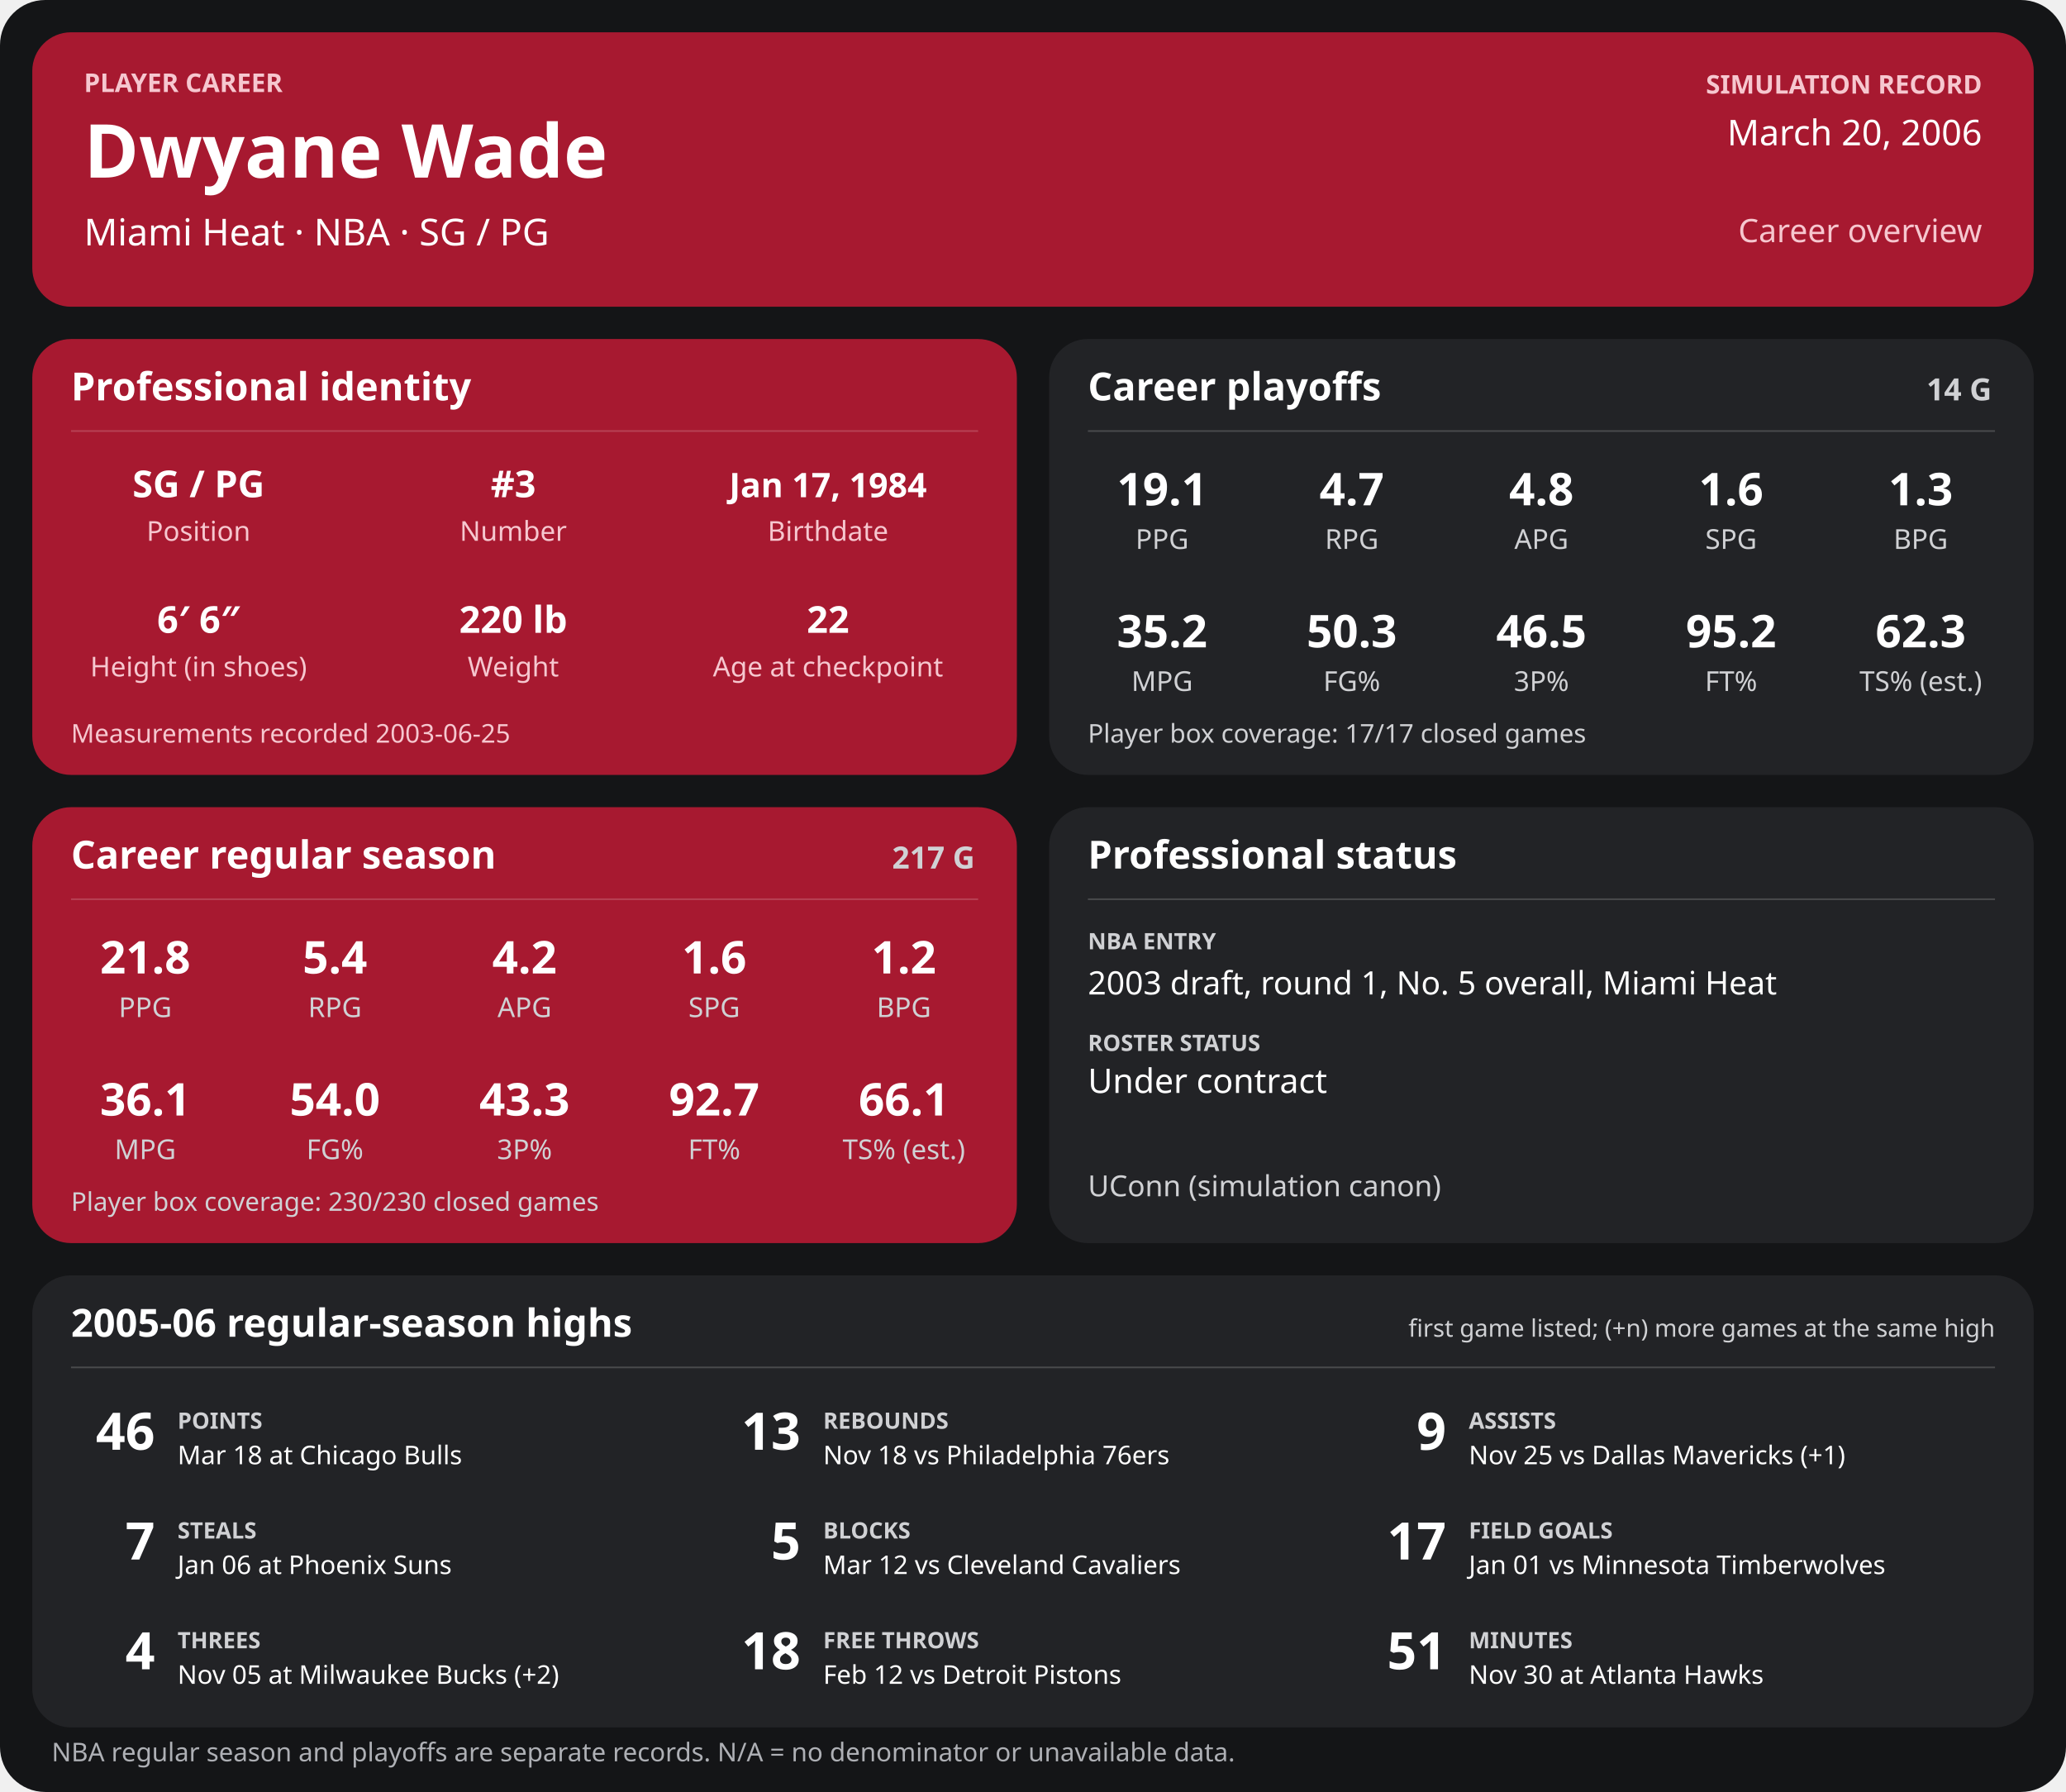
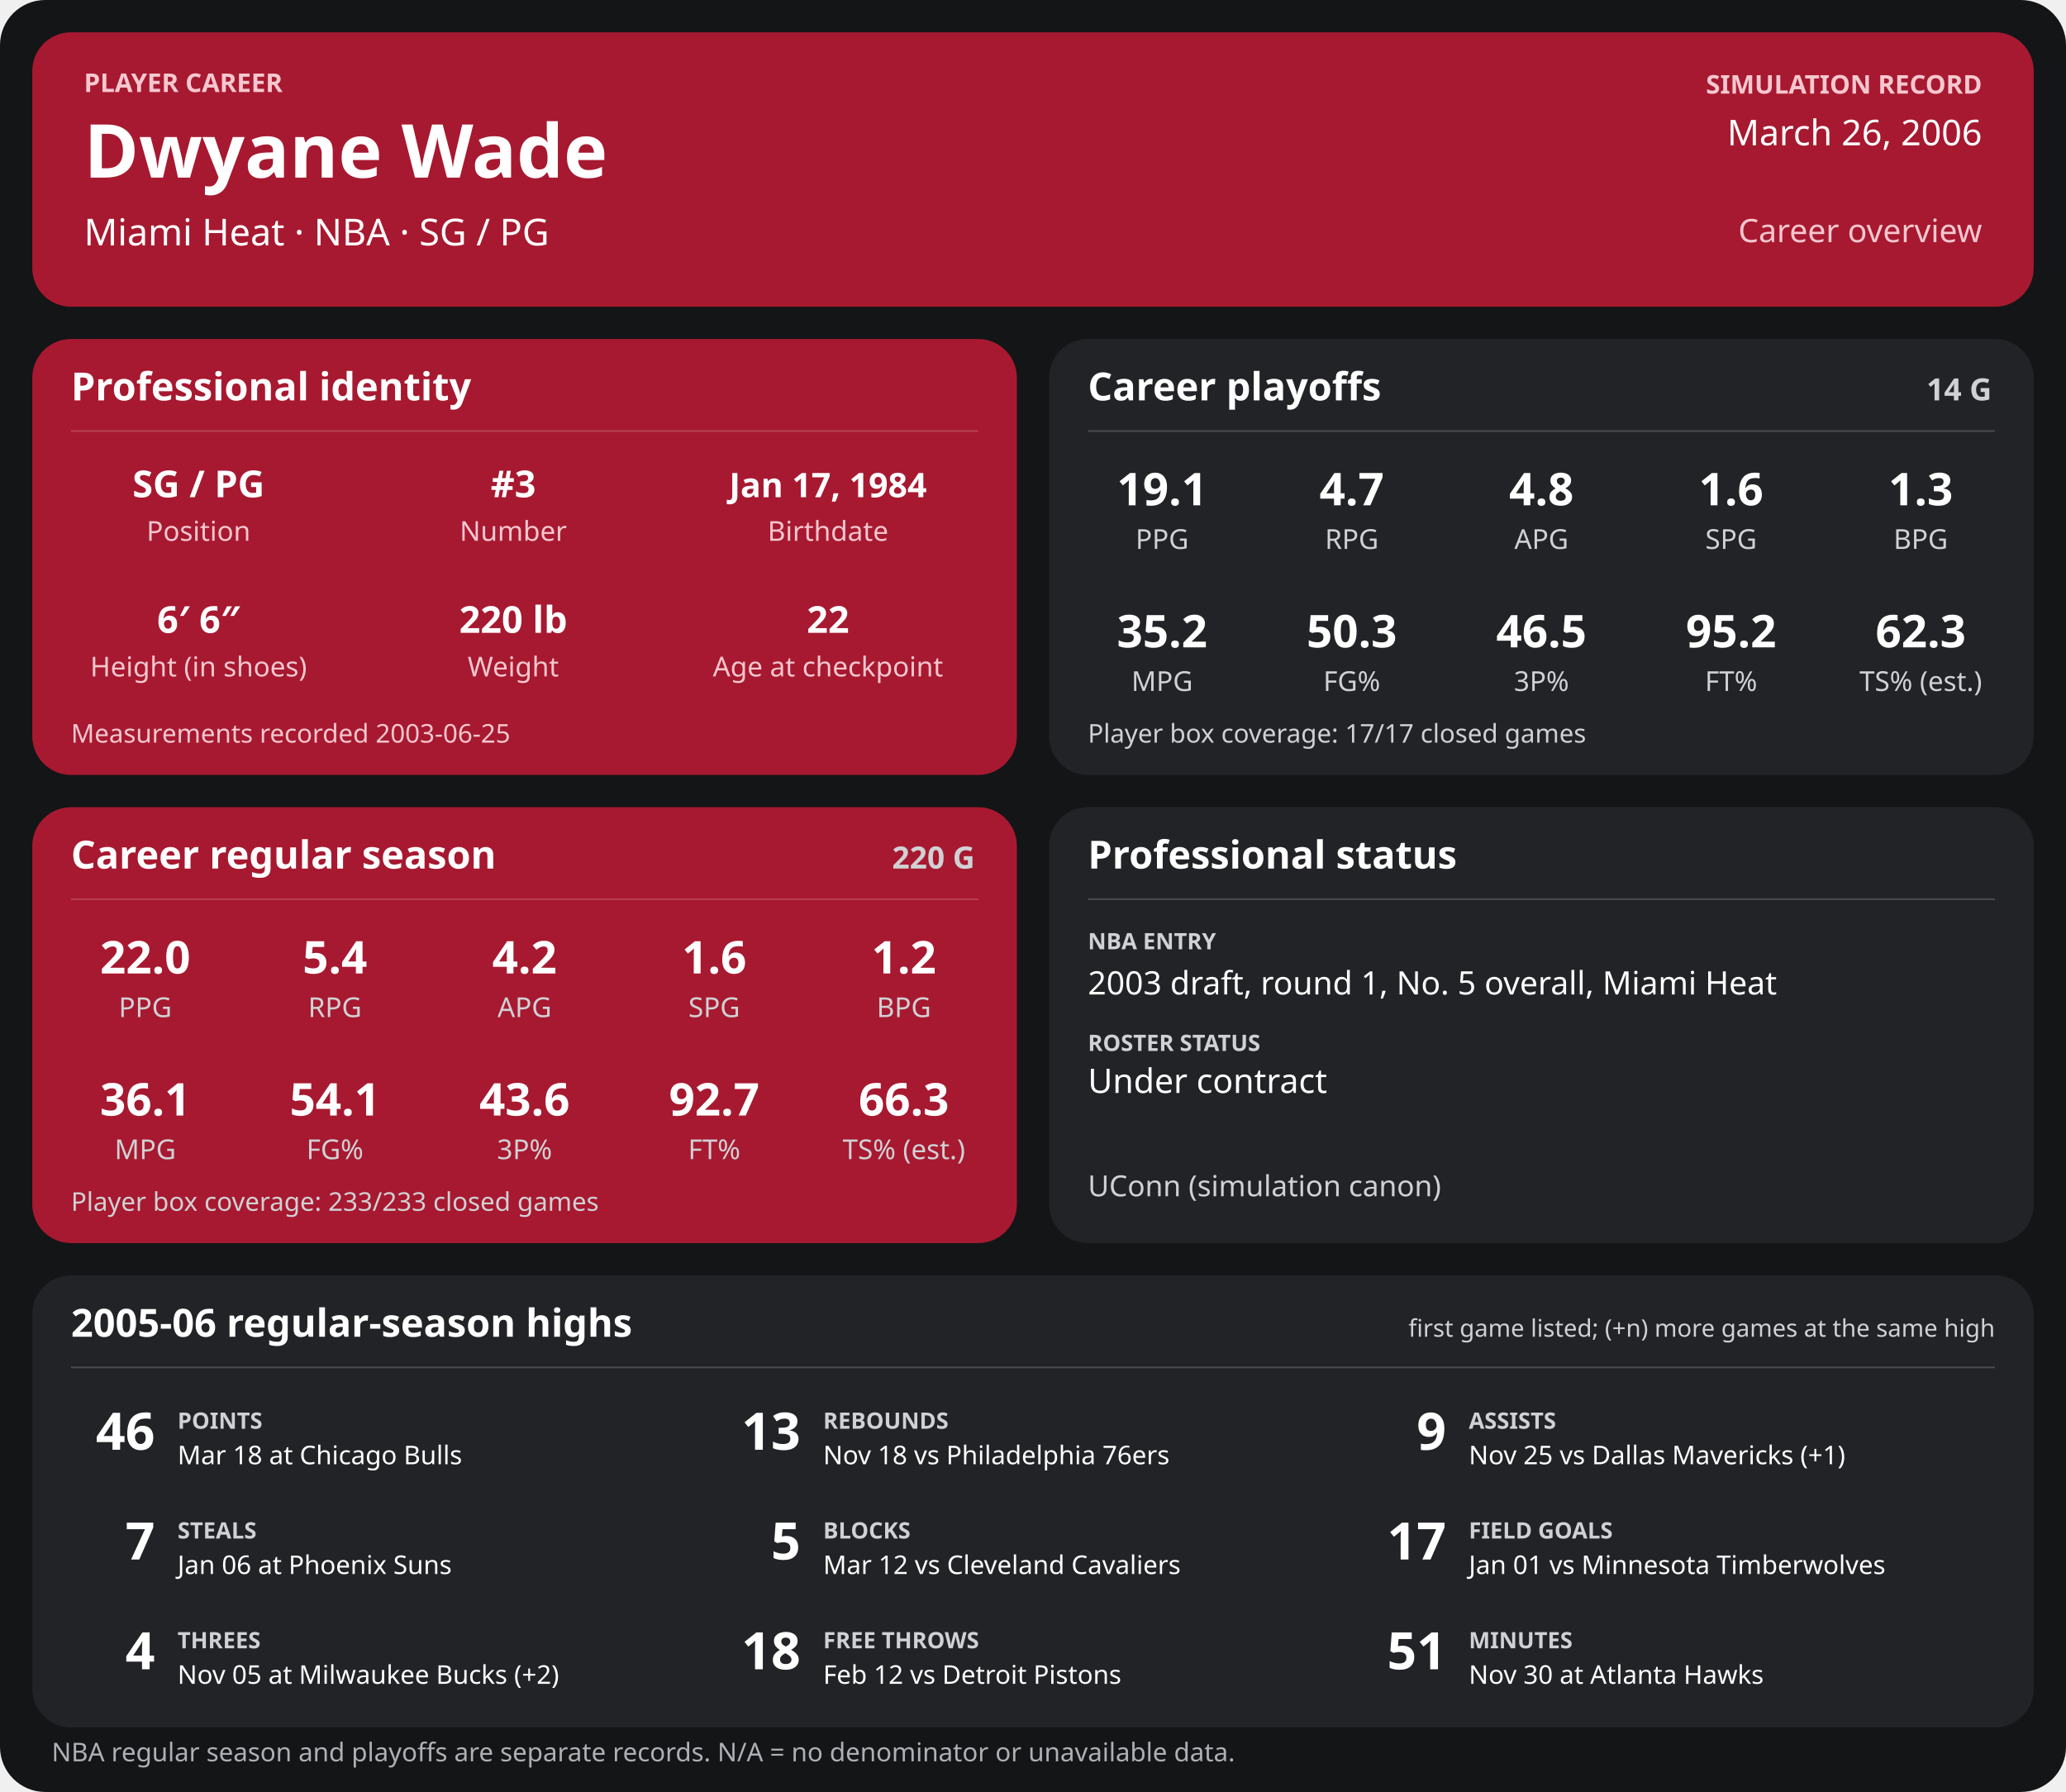
<svg xmlns="http://www.w3.org/2000/svg" width="1280" height="1110" viewBox="0 0 1280 1110" role="img" aria-labelledby="title desc">
  <rect width="1280" height="1110" rx="28" fill="#141517" />
  <g>
    <rect x="20" y="20" width="1240" height="170" rx="24" fill="#a71930" />
    <text x="52" y="57" font-family="sans-serif" fill="#f6c7cf" font-size="16" font-weight="700" text-anchor="start">PLAYER CAREER</text>
    <text x="52" y="110" font-family="sans-serif" fill="#ffffff" font-size="46" font-weight="700" text-anchor="start">Dwyane Wade</text>
    <text x="52" y="152" font-family="sans-serif" fill="#ffffff" font-size="23" font-weight="400" text-anchor="start">Miami Heat  ·  NBA  ·  SG / PG</text>
    <text x="1228" y="58" font-family="sans-serif" fill="#f6c7cf" font-size="16" font-weight="700" text-anchor="end">SIMULATION RECORD</text>
-     <text x="1228" y="90" font-family="sans-serif" fill="#ffffff" font-size="22" font-weight="500" text-anchor="end">March 20, 2006</text>
+     <text x="1228" y="90" font-family="sans-serif" fill="#ffffff" font-size="22" font-weight="500" text-anchor="end">March 26, 2006</text>
    <text x="1228" y="150" font-family="sans-serif" fill="#f6c7cf" font-size="20" font-weight="500" text-anchor="end">Career overview</text>
    <rect x="20" y="210" width="610" height="270" rx="24" fill="#a71930" />
    <text x="44" y="248" font-family="sans-serif" fill="#ffffff" font-size="24" font-weight="700" text-anchor="start">Professional identity</text>
    <line x1="44" y1="267" x2="606" y2="267" stroke="#ffffff" stroke-opacity="0.18" />
    <text x="123" y="308" font-family="sans-serif" fill="#ffffff" font-size="23" font-weight="600" text-anchor="middle">SG / PG</text>
    <text x="123" y="335" font-family="sans-serif" fill="#f6c7cf" font-size="17" font-weight="400" text-anchor="middle">Position</text>
    <text x="318" y="308" font-family="sans-serif" fill="#ffffff" font-size="23" font-weight="600" text-anchor="middle">#3</text>
    <text x="318" y="335" font-family="sans-serif" fill="#f6c7cf" font-size="17" font-weight="400" text-anchor="middle">Number</text>
    <text x="513" y="308" font-family="sans-serif" fill="#ffffff" font-size="21" font-weight="600" text-anchor="middle">Jan 17, 1984</text>
    <text x="513" y="335" font-family="sans-serif" fill="#f6c7cf" font-size="17" font-weight="400" text-anchor="middle">Birthdate</text>
    <text x="123" y="392" font-family="sans-serif" fill="#ffffff" font-size="23" font-weight="600" text-anchor="middle">6′ 6″</text>
    <text x="123" y="419" font-family="sans-serif" fill="#f6c7cf" font-size="17" font-weight="400" text-anchor="middle">Height (in shoes)</text>
    <text x="318" y="392" font-family="sans-serif" fill="#ffffff" font-size="23" font-weight="600" text-anchor="middle">220 lb</text>
    <text x="318" y="419" font-family="sans-serif" fill="#f6c7cf" font-size="17" font-weight="400" text-anchor="middle">Weight</text>
    <text x="513" y="392" font-family="sans-serif" fill="#ffffff" font-size="23" font-weight="600" text-anchor="middle">22</text>
    <text x="513" y="419" font-family="sans-serif" fill="#f6c7cf" font-size="17" font-weight="400" text-anchor="middle">Age at checkpoint</text>
    <text x="44" y="460" font-family="sans-serif" fill="#f6c7cf" font-size="16" font-weight="400" text-anchor="start">Measurements recorded 2003-06-25</text>
    <rect x="650" y="210" width="610" height="270" rx="24" fill="#222326" />
    <text x="674" y="248" font-family="sans-serif" fill="#ffffff" font-size="24" font-weight="700" text-anchor="start">Career playoffs</text>
    <text x="1234" y="248" font-family="sans-serif" fill="#d0d1d4" font-size="19" font-weight="700" text-anchor="end">14 G</text>
    <line x1="674" y1="267" x2="1236" y2="267" stroke="#ffffff" stroke-opacity="0.18" />
    <text x="720.0" y="313" font-family="sans-serif" fill="#ffffff" font-size="28" font-weight="600" text-anchor="middle">19.1</text>
    <text x="720.0" y="340" font-family="sans-serif" fill="#d0d1d4" font-size="17" font-weight="400" text-anchor="middle">PPG</text>
    <text x="837.5" y="313" font-family="sans-serif" fill="#ffffff" font-size="28" font-weight="600" text-anchor="middle">4.7</text>
    <text x="837.5" y="340" font-family="sans-serif" fill="#d0d1d4" font-size="17" font-weight="400" text-anchor="middle">RPG</text>
    <text x="955.0" y="313" font-family="sans-serif" fill="#ffffff" font-size="28" font-weight="600" text-anchor="middle">4.8</text>
    <text x="955.0" y="340" font-family="sans-serif" fill="#d0d1d4" font-size="17" font-weight="400" text-anchor="middle">APG</text>
    <text x="1072.5" y="313" font-family="sans-serif" fill="#ffffff" font-size="28" font-weight="600" text-anchor="middle">1.6</text>
    <text x="1072.5" y="340" font-family="sans-serif" fill="#d0d1d4" font-size="17" font-weight="400" text-anchor="middle">SPG</text>
    <text x="1190.0" y="313" font-family="sans-serif" fill="#ffffff" font-size="28" font-weight="600" text-anchor="middle">1.3</text>
    <text x="1190.0" y="340" font-family="sans-serif" fill="#d0d1d4" font-size="17" font-weight="400" text-anchor="middle">BPG</text>
    <text x="720.0" y="401" font-family="sans-serif" fill="#ffffff" font-size="28" font-weight="600" text-anchor="middle">35.2</text>
    <text x="720.0" y="428" font-family="sans-serif" fill="#d0d1d4" font-size="17" font-weight="400" text-anchor="middle">MPG</text>
    <text x="837.5" y="401" font-family="sans-serif" fill="#ffffff" font-size="28" font-weight="600" text-anchor="middle">50.3</text>
    <text x="837.5" y="428" font-family="sans-serif" fill="#d0d1d4" font-size="17" font-weight="400" text-anchor="middle">FG%</text>
    <text x="955.0" y="401" font-family="sans-serif" fill="#ffffff" font-size="28" font-weight="600" text-anchor="middle">46.5</text>
    <text x="955.0" y="428" font-family="sans-serif" fill="#d0d1d4" font-size="17" font-weight="400" text-anchor="middle">3P%</text>
    <text x="1072.5" y="401" font-family="sans-serif" fill="#ffffff" font-size="28" font-weight="600" text-anchor="middle">95.2</text>
    <text x="1072.5" y="428" font-family="sans-serif" fill="#d0d1d4" font-size="17" font-weight="400" text-anchor="middle">FT%</text>
    <text x="1190.0" y="401" font-family="sans-serif" fill="#ffffff" font-size="28" font-weight="600" text-anchor="middle">62.3</text>
    <text x="1190.0" y="428" font-family="sans-serif" fill="#d0d1d4" font-size="17" font-weight="400" text-anchor="middle">TS% (est.)</text>
    <text x="674" y="460" font-family="sans-serif" fill="#d0d1d4" font-size="16" font-weight="400" text-anchor="start">Player box coverage: 17/17 closed games</text>
    <rect x="20" y="500" width="610" height="270" rx="24" fill="#a71930" />
    <text x="44" y="538" font-family="sans-serif" fill="#ffffff" font-size="24" font-weight="700" text-anchor="start">Career regular season</text>
-     <text x="604" y="538" font-family="sans-serif" fill="#d0d1d4" font-size="19" font-weight="700" text-anchor="end">217 G</text>
+     <text x="604" y="538" font-family="sans-serif" fill="#d0d1d4" font-size="19" font-weight="700" text-anchor="end">220 G</text>
    <line x1="44" y1="557" x2="606" y2="557" stroke="#ffffff" stroke-opacity="0.18" />
-     <text x="90.0" y="603" font-family="sans-serif" fill="#ffffff" font-size="28" font-weight="600" text-anchor="middle">21.8</text>
+     <text x="90.0" y="603" font-family="sans-serif" fill="#ffffff" font-size="28" font-weight="600" text-anchor="middle">22.0</text>
    <text x="90.0" y="630" font-family="sans-serif" fill="#d0d1d4" font-size="17" font-weight="400" text-anchor="middle">PPG</text>
    <text x="207.5" y="603" font-family="sans-serif" fill="#ffffff" font-size="28" font-weight="600" text-anchor="middle">5.4</text>
    <text x="207.5" y="630" font-family="sans-serif" fill="#d0d1d4" font-size="17" font-weight="400" text-anchor="middle">RPG</text>
    <text x="325.0" y="603" font-family="sans-serif" fill="#ffffff" font-size="28" font-weight="600" text-anchor="middle">4.2</text>
    <text x="325.0" y="630" font-family="sans-serif" fill="#d0d1d4" font-size="17" font-weight="400" text-anchor="middle">APG</text>
    <text x="442.5" y="603" font-family="sans-serif" fill="#ffffff" font-size="28" font-weight="600" text-anchor="middle">1.6</text>
    <text x="442.5" y="630" font-family="sans-serif" fill="#d0d1d4" font-size="17" font-weight="400" text-anchor="middle">SPG</text>
    <text x="560.0" y="603" font-family="sans-serif" fill="#ffffff" font-size="28" font-weight="600" text-anchor="middle">1.2</text>
    <text x="560.0" y="630" font-family="sans-serif" fill="#d0d1d4" font-size="17" font-weight="400" text-anchor="middle">BPG</text>
    <text x="90.0" y="691" font-family="sans-serif" fill="#ffffff" font-size="28" font-weight="600" text-anchor="middle">36.1</text>
    <text x="90.0" y="718" font-family="sans-serif" fill="#d0d1d4" font-size="17" font-weight="400" text-anchor="middle">MPG</text>
-     <text x="207.5" y="691" font-family="sans-serif" fill="#ffffff" font-size="28" font-weight="600" text-anchor="middle">54.0</text>
+     <text x="207.5" y="691" font-family="sans-serif" fill="#ffffff" font-size="28" font-weight="600" text-anchor="middle">54.1</text>
    <text x="207.5" y="718" font-family="sans-serif" fill="#d0d1d4" font-size="17" font-weight="400" text-anchor="middle">FG%</text>
-     <text x="325.0" y="691" font-family="sans-serif" fill="#ffffff" font-size="28" font-weight="600" text-anchor="middle">43.3</text>
+     <text x="325.0" y="691" font-family="sans-serif" fill="#ffffff" font-size="28" font-weight="600" text-anchor="middle">43.6</text>
    <text x="325.0" y="718" font-family="sans-serif" fill="#d0d1d4" font-size="17" font-weight="400" text-anchor="middle">3P%</text>
    <text x="442.5" y="691" font-family="sans-serif" fill="#ffffff" font-size="28" font-weight="600" text-anchor="middle">92.7</text>
    <text x="442.5" y="718" font-family="sans-serif" fill="#d0d1d4" font-size="17" font-weight="400" text-anchor="middle">FT%</text>
-     <text x="560.0" y="691" font-family="sans-serif" fill="#ffffff" font-size="28" font-weight="600" text-anchor="middle">66.1</text>
+     <text x="560.0" y="691" font-family="sans-serif" fill="#ffffff" font-size="28" font-weight="600" text-anchor="middle">66.3</text>
    <text x="560.0" y="718" font-family="sans-serif" fill="#d0d1d4" font-size="17" font-weight="400" text-anchor="middle">TS% (est.)</text>
-     <text x="44" y="750" font-family="sans-serif" fill="#d0d1d4" font-size="16" font-weight="400" text-anchor="start">Player box coverage: 230/230 closed games</text>
+     <text x="44" y="750" font-family="sans-serif" fill="#d0d1d4" font-size="16" font-weight="400" text-anchor="start">Player box coverage: 233/233 closed games</text>
    <rect x="650" y="500" width="610" height="270" rx="24" fill="#222326" />
    <text x="674" y="538" font-family="sans-serif" fill="#ffffff" font-size="24" font-weight="700" text-anchor="start">Professional status</text>
    <line x1="674" y1="557" x2="1236" y2="557" stroke="#ffffff" stroke-opacity="0.18" />
    <text x="674" y="588" font-family="sans-serif" fill="#d0d1d4" font-size="14" font-weight="700" text-anchor="start">NBA ENTRY</text>
    <text x="674" y="616" font-family="sans-serif" fill="#ffffff" font-size="20" font-weight="500" text-anchor="start">2003 draft, round 1, No. 5 overall, Miami Heat</text>
    <text x="674" y="651" font-family="sans-serif" fill="#d0d1d4" font-size="14" font-weight="700" text-anchor="start">ROSTER STATUS</text>
    <text x="674" y="677" font-family="sans-serif" fill="#ffffff" font-size="21" font-weight="500" text-anchor="start">Under contract</text>
    <text x="674" y="741" font-family="sans-serif" fill="#d0d1d4" font-size="18" font-weight="400" text-anchor="start">UConn (simulation canon)</text>
    <rect x="20" y="790" width="1240" height="280" rx="24" fill="#222326" />
    <text x="44" y="828" font-family="sans-serif" fill="#ffffff" font-size="24" font-weight="700" text-anchor="start">2005-06 regular-season highs</text>
    <text x="1236" y="828" font-family="sans-serif" fill="#d0d1d4" font-size="15" font-weight="400" text-anchor="end">first game listed; (+n) more games at the same high</text>
    <line x1="44" y1="847" x2="1236" y2="847" stroke="#ffffff" stroke-opacity="0.18" />
    <text x="96" y="898" font-family="sans-serif" fill="#ffffff" font-size="32" font-weight="700" text-anchor="end">46</text>
    <text x="110" y="885" font-family="sans-serif" fill="#d0d1d4" font-size="14" font-weight="700" text-anchor="start">POINTS</text>
    <text x="110" y="907" font-family="sans-serif" fill="#ffffff" font-size="16" font-weight="400" text-anchor="start">Mar 18 at Chicago Bulls</text>
    <text x="496" y="898" font-family="sans-serif" fill="#ffffff" font-size="32" font-weight="700" text-anchor="end">13</text>
    <text x="510" y="885" font-family="sans-serif" fill="#d0d1d4" font-size="14" font-weight="700" text-anchor="start">REBOUNDS</text>
    <text x="510" y="907" font-family="sans-serif" fill="#ffffff" font-size="16" font-weight="400" text-anchor="start">Nov 18 vs Philadelphia 76ers</text>
    <text x="896" y="898" font-family="sans-serif" fill="#ffffff" font-size="32" font-weight="700" text-anchor="end">9</text>
    <text x="910" y="885" font-family="sans-serif" fill="#d0d1d4" font-size="14" font-weight="700" text-anchor="start">ASSISTS</text>
    <text x="910" y="907" font-family="sans-serif" fill="#ffffff" font-size="16" font-weight="400" text-anchor="start">Nov 25 vs Dallas Mavericks (+1)</text>
    <text x="96" y="966" font-family="sans-serif" fill="#ffffff" font-size="32" font-weight="700" text-anchor="end">7</text>
    <text x="110" y="953" font-family="sans-serif" fill="#d0d1d4" font-size="14" font-weight="700" text-anchor="start">STEALS</text>
    <text x="110" y="975" font-family="sans-serif" fill="#ffffff" font-size="16" font-weight="400" text-anchor="start">Jan 06 at Phoenix Suns</text>
    <text x="496" y="966" font-family="sans-serif" fill="#ffffff" font-size="32" font-weight="700" text-anchor="end">5</text>
    <text x="510" y="953" font-family="sans-serif" fill="#d0d1d4" font-size="14" font-weight="700" text-anchor="start">BLOCKS</text>
    <text x="510" y="975" font-family="sans-serif" fill="#ffffff" font-size="16" font-weight="400" text-anchor="start">Mar 12 vs Cleveland Cavaliers</text>
    <text x="896" y="966" font-family="sans-serif" fill="#ffffff" font-size="32" font-weight="700" text-anchor="end">17</text>
    <text x="910" y="953" font-family="sans-serif" fill="#d0d1d4" font-size="14" font-weight="700" text-anchor="start">FIELD GOALS</text>
    <text x="910" y="975" font-family="sans-serif" fill="#ffffff" font-size="16" font-weight="400" text-anchor="start">Jan 01 vs Minnesota Timberwolves</text>
    <text x="96" y="1034" font-family="sans-serif" fill="#ffffff" font-size="32" font-weight="700" text-anchor="end">4</text>
    <text x="110" y="1021" font-family="sans-serif" fill="#d0d1d4" font-size="14" font-weight="700" text-anchor="start">THREES</text>
    <text x="110" y="1043" font-family="sans-serif" fill="#ffffff" font-size="16" font-weight="400" text-anchor="start">Nov 05 at Milwaukee Bucks (+2)</text>
    <text x="496" y="1034" font-family="sans-serif" fill="#ffffff" font-size="32" font-weight="700" text-anchor="end">18</text>
    <text x="510" y="1021" font-family="sans-serif" fill="#d0d1d4" font-size="14" font-weight="700" text-anchor="start">FREE THROWS</text>
    <text x="510" y="1043" font-family="sans-serif" fill="#ffffff" font-size="16" font-weight="400" text-anchor="start">Feb 12 vs Detroit Pistons</text>
    <text x="896" y="1034" font-family="sans-serif" fill="#ffffff" font-size="32" font-weight="700" text-anchor="end">51</text>
    <text x="910" y="1021" font-family="sans-serif" fill="#d0d1d4" font-size="14" font-weight="700" text-anchor="start">MINUTES</text>
    <text x="910" y="1043" font-family="sans-serif" fill="#ffffff" font-size="16" font-weight="400" text-anchor="start">Nov 30 at Atlanta Hawks</text>
    <text x="32" y="1091" font-family="sans-serif" fill="#aeb0b5" font-size="16" font-weight="400" text-anchor="start">NBA regular season and playoffs are separate records. N/A = no denominator or unavailable data.</text>
  </g>
</svg>
